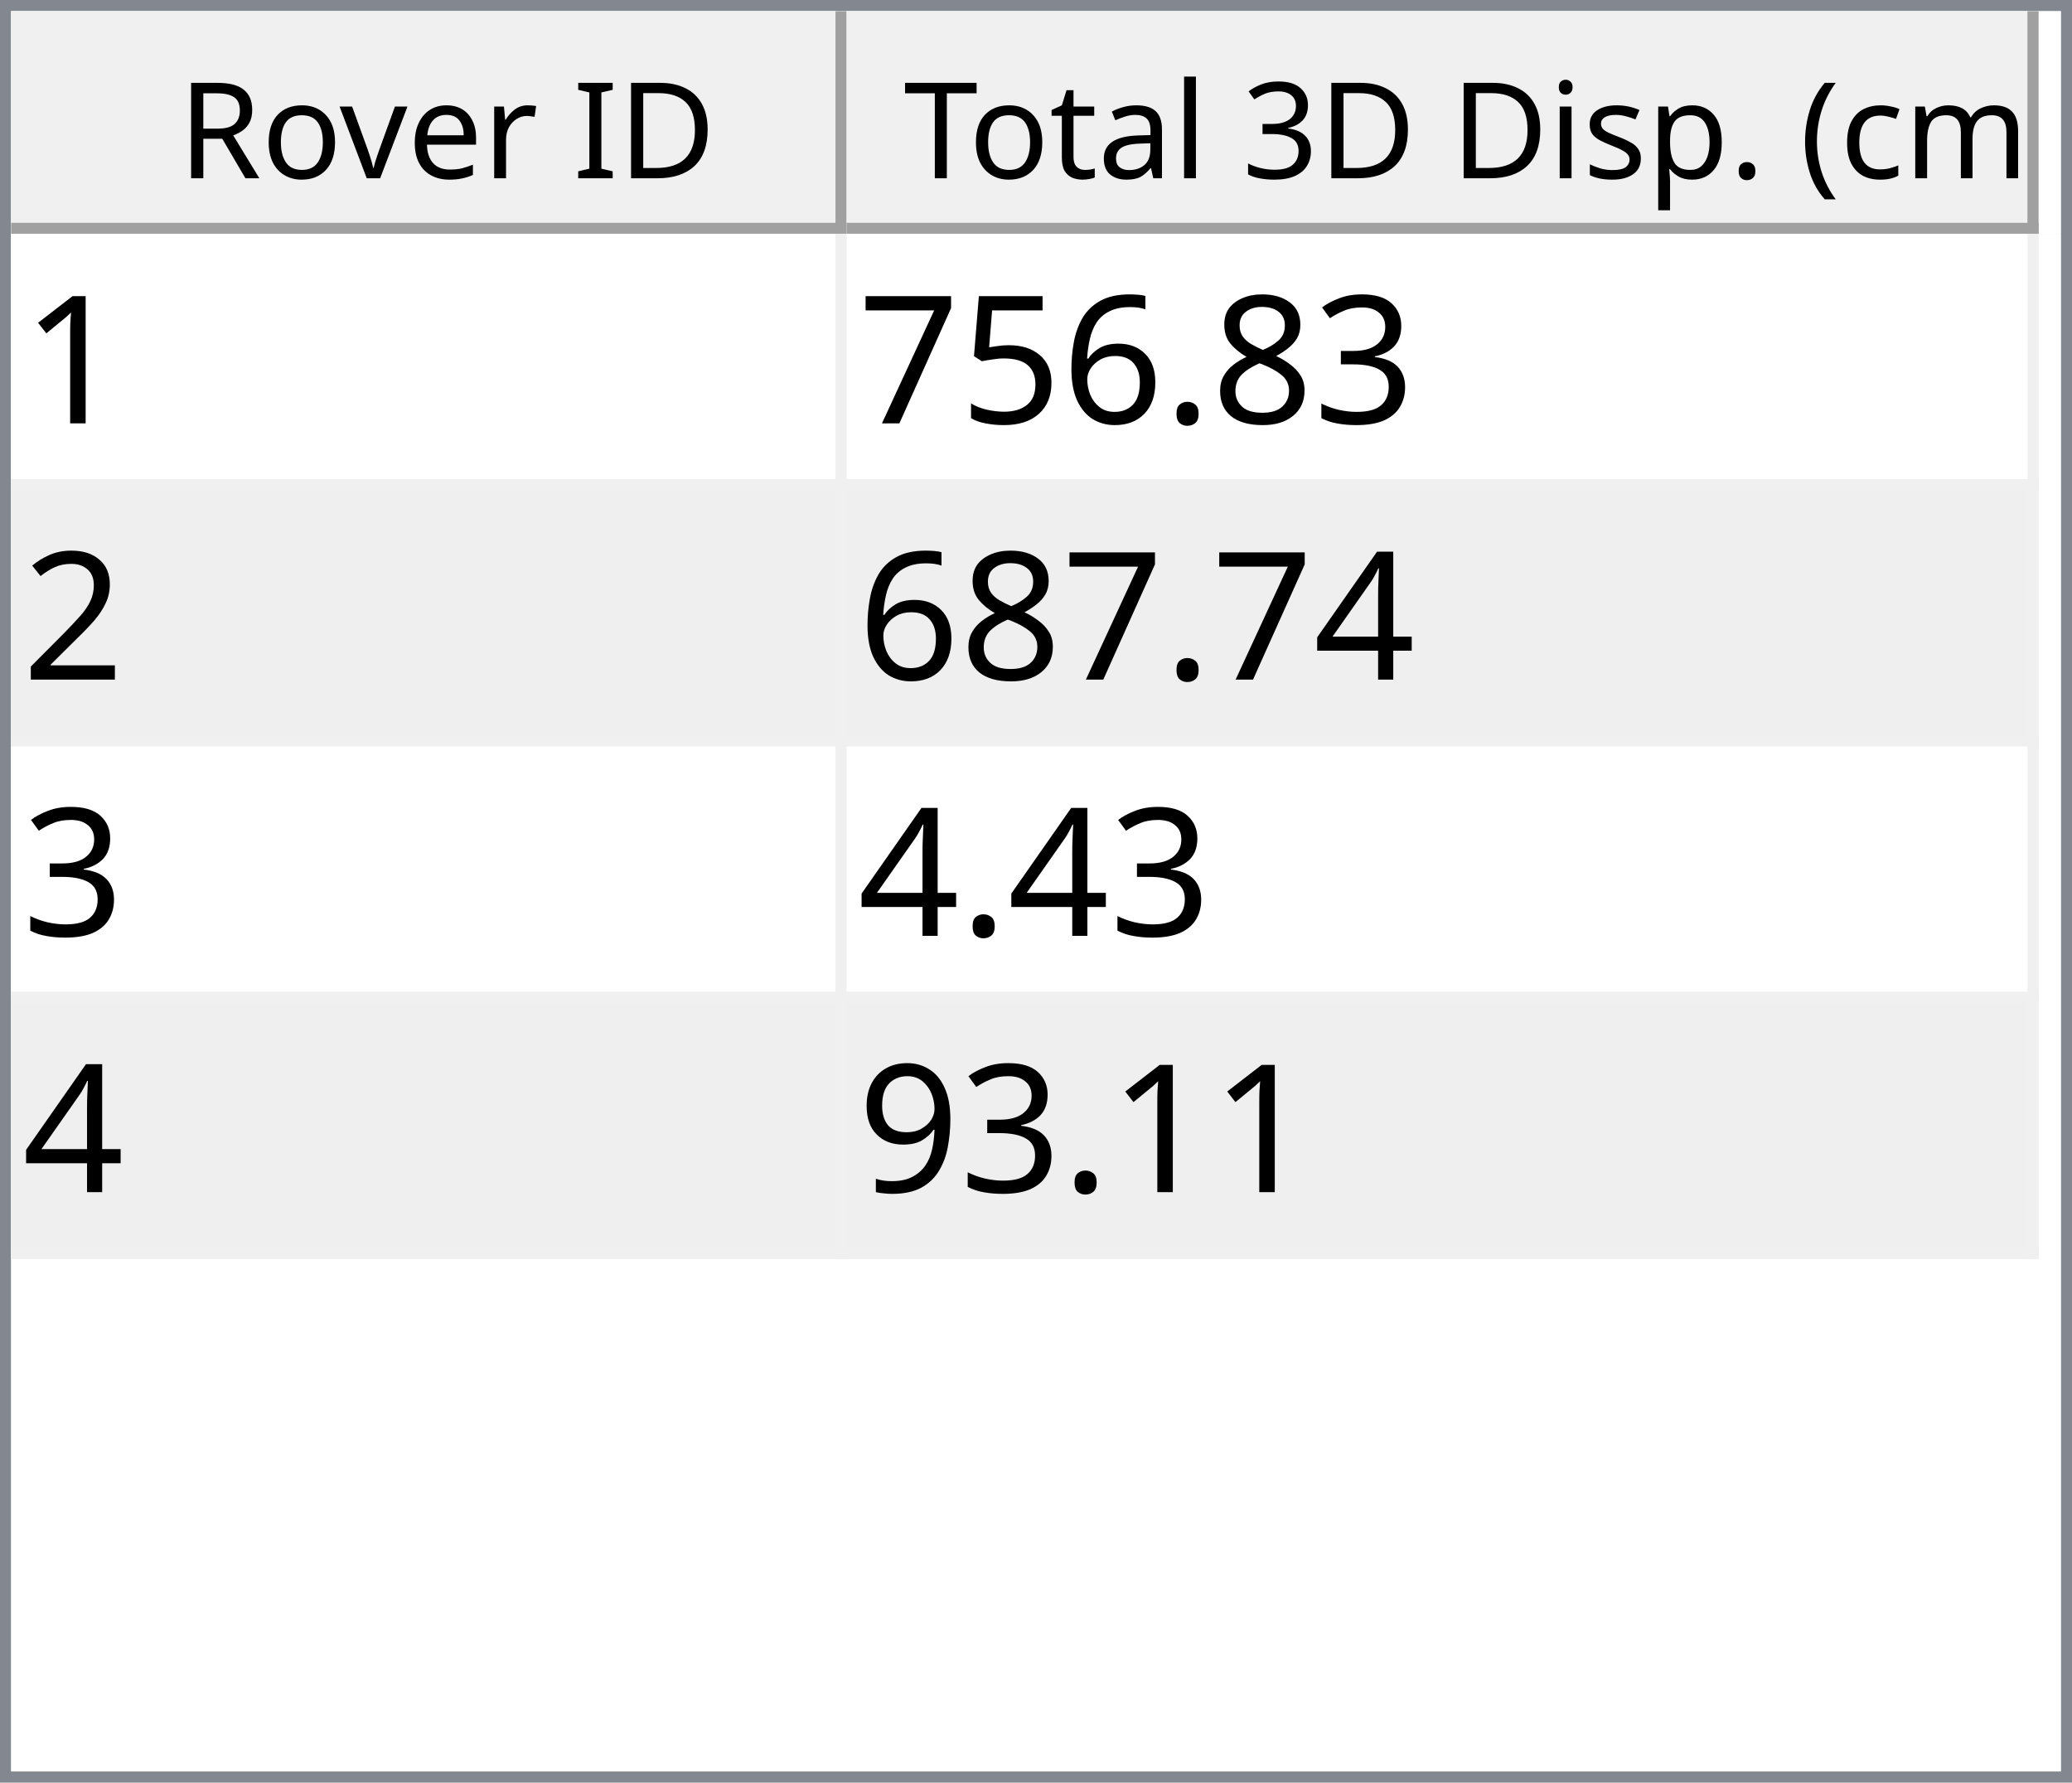
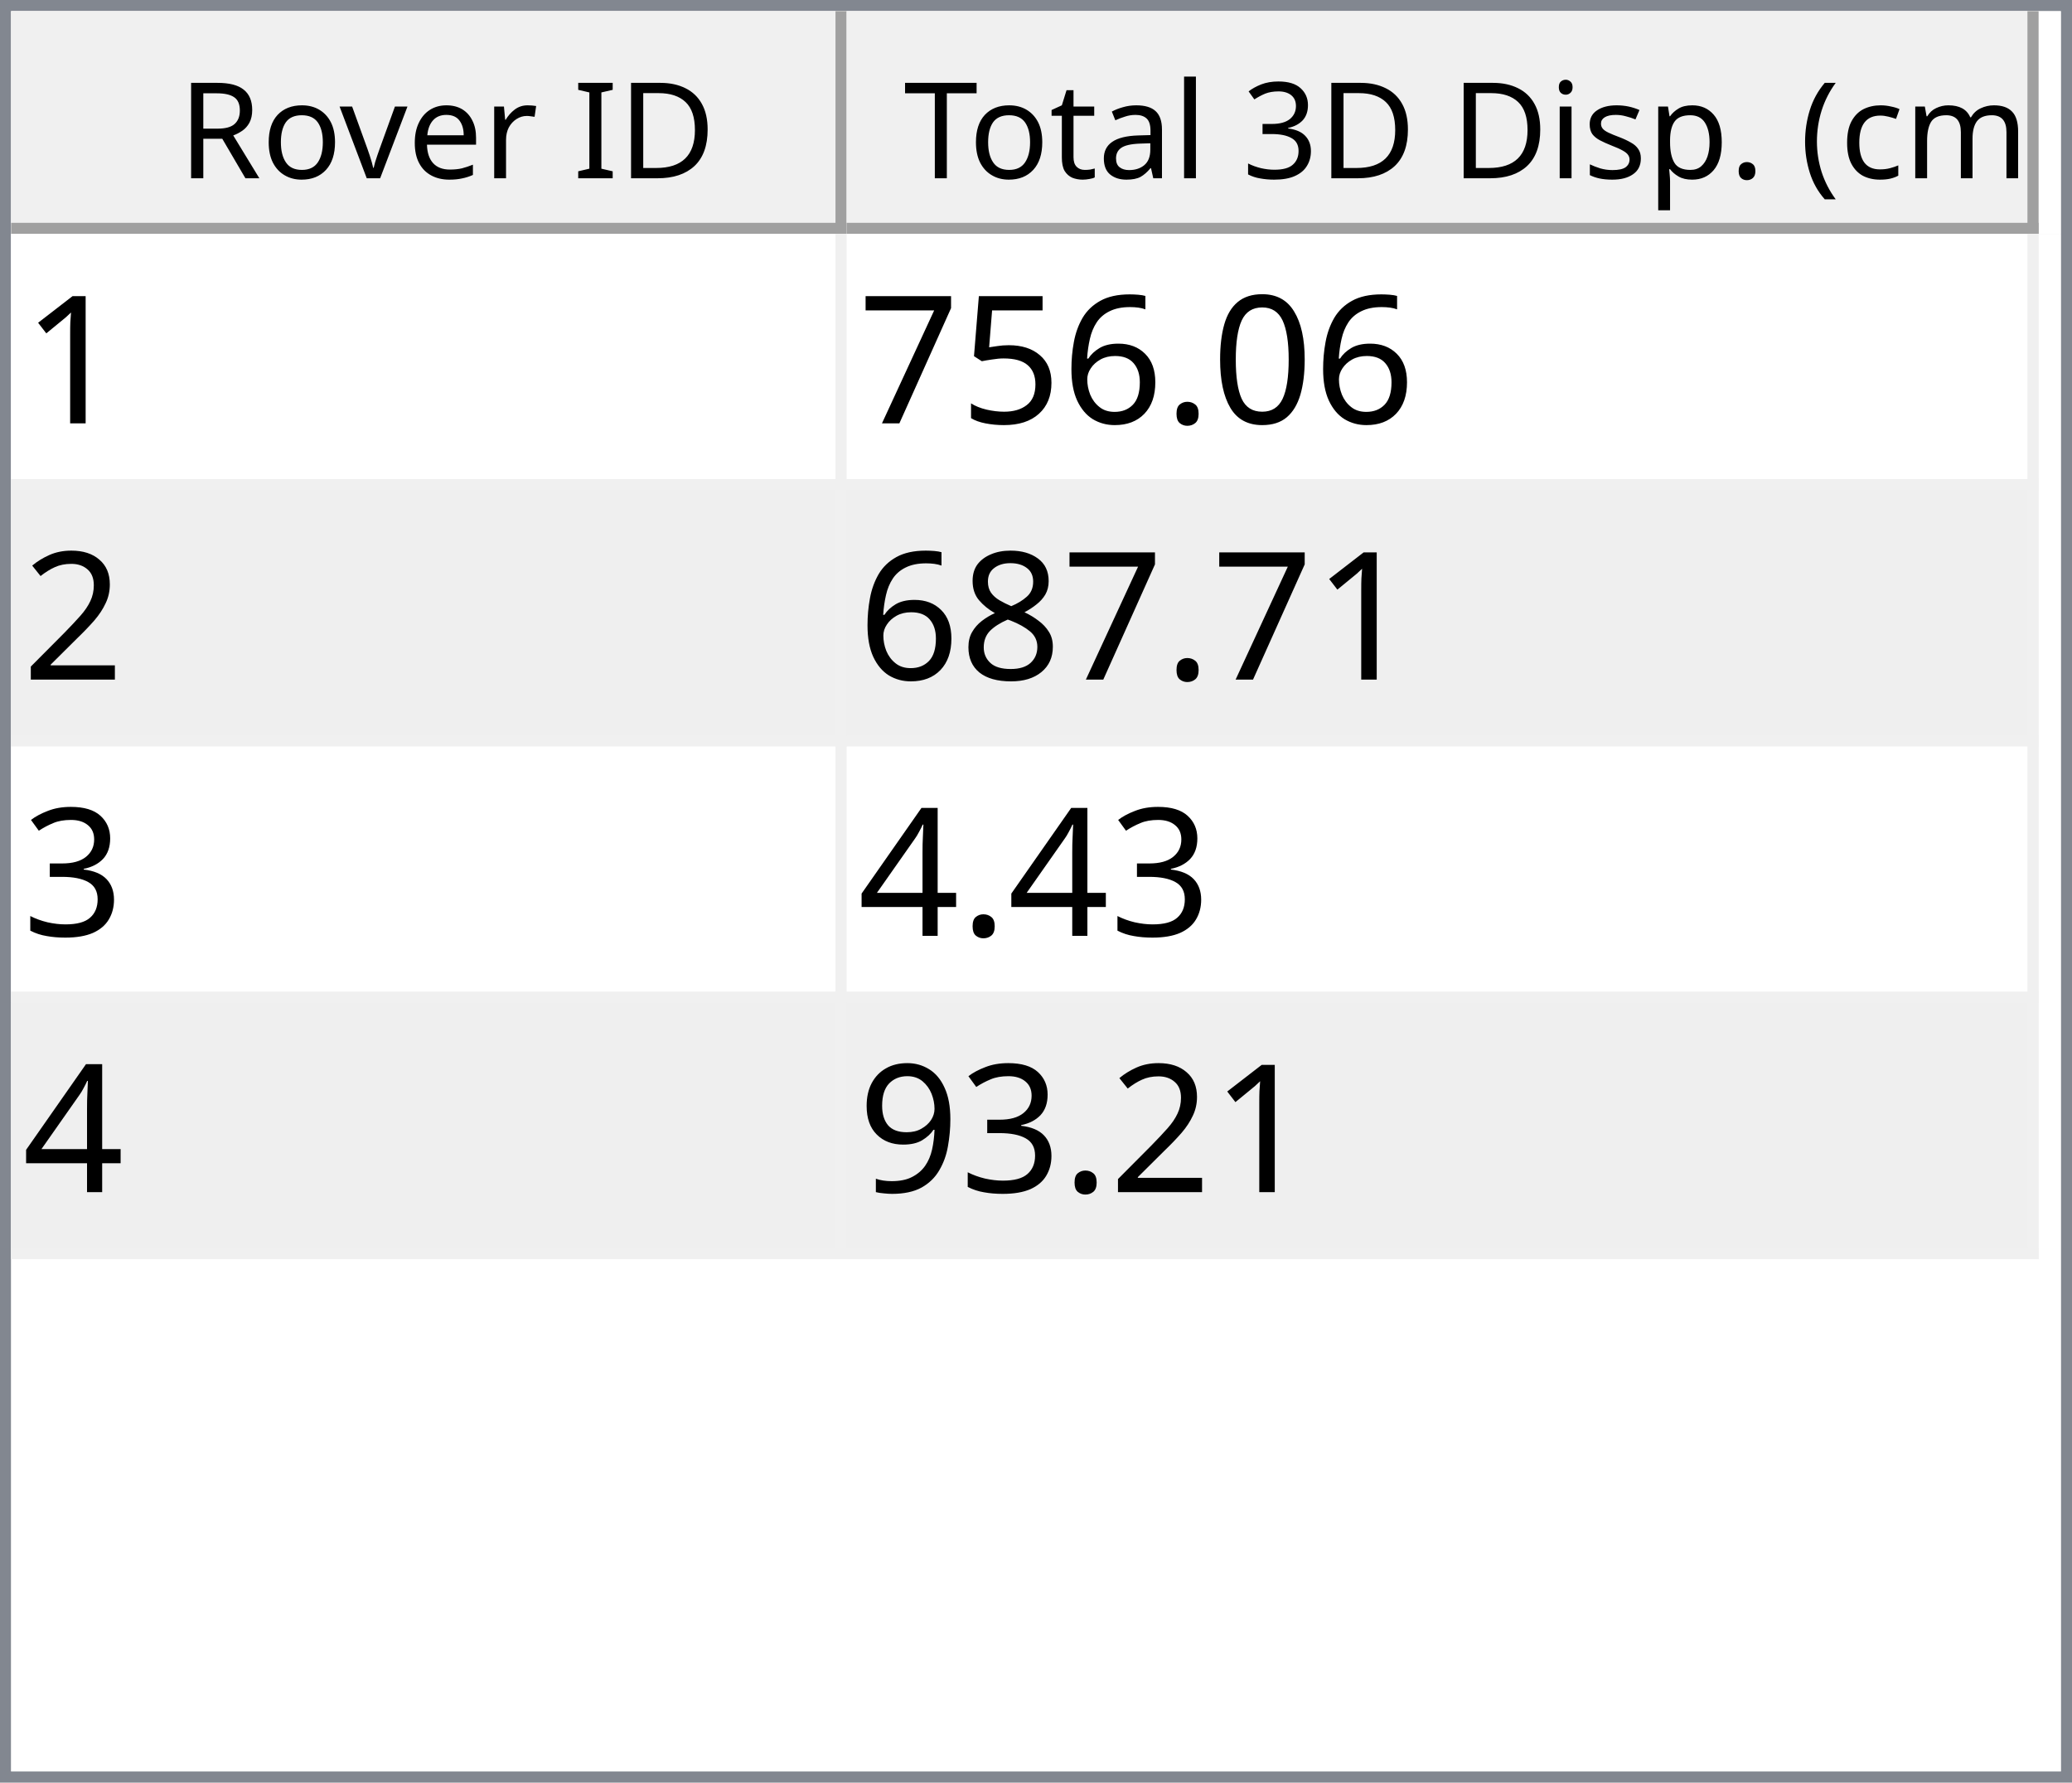
<svg xmlns="http://www.w3.org/2000/svg" style="fill-opacity:1; color-rendering:auto; color-interpolation:auto; text-rendering:auto; stroke:black; stroke-linecap:square; stroke-miterlimit:10; shape-rendering:auto; stroke-opacity:1; fill:black; stroke-dasharray:none; font-weight:normal; stroke-width:1; font-family:'Dialog'; font-style:normal; stroke-linejoin:miter; font-size:12px; stroke-dashoffset:0; image-rendering:auto;" width="186" height="160">
  <defs id="genericDefs" />
  <g>
    <defs id="defs1">
      <clipPath clipPathUnits="userSpaceOnUse" id="clipPath1">
        <path d="M0 0 L186 0 L186 160 L0 160 L0 0 Z" />
      </clipPath>
      <clipPath clipPathUnits="userSpaceOnUse" id="clipPath2">
        <path d="M0 0 L0 160 L186 160 L186 0 Z" />
      </clipPath>
      <clipPath clipPathUnits="userSpaceOnUse" id="clipPath3">
        <path d="M0 0 L0 20 L184 20 L184 0 Z" />
      </clipPath>
      <clipPath clipPathUnits="userSpaceOnUse" id="clipPath4">
        <path d="M0 0 L0 20 L75 20 L75 0 Z" />
      </clipPath>
      <clipPath clipPathUnits="userSpaceOnUse" id="clipPath5">
        <path d="M1 1 L1 19 L74 19 L74 1 Z" />
      </clipPath>
      <clipPath clipPathUnits="userSpaceOnUse" id="clipPath6">
        <path d="M0 0 L0 18 L73 18 L73 0 Z" />
      </clipPath>
      <clipPath clipPathUnits="userSpaceOnUse" id="clipPath7">
        <path d="M-0.5 -0.5 L-0.5 19.5 L74.5 19.5 L74.5 -0.5 Z" />
      </clipPath>
      <clipPath clipPathUnits="userSpaceOnUse" id="clipPath8">
        <path d="M0 0 L0 20 L107 20 L107 0 Z" />
      </clipPath>
      <clipPath clipPathUnits="userSpaceOnUse" id="clipPath9">
        <path d="M1 1 L1 19 L106 19 L106 1 Z" />
      </clipPath>
      <clipPath clipPathUnits="userSpaceOnUse" id="clipPath10">
        <path d="M0 0 L0 18 L105 18 L105 0 Z" />
      </clipPath>
      <clipPath clipPathUnits="userSpaceOnUse" id="clipPath11">
        <path d="M-0.5 -0.5 L-0.5 19.5 L106.5 19.5 L106.5 -0.5 Z" />
      </clipPath>
      <clipPath clipPathUnits="userSpaceOnUse" id="clipPath12">
        <path d="M0 0 L0 138 L184 138 L184 0 Z" />
      </clipPath>
      <clipPath clipPathUnits="userSpaceOnUse" id="clipPath13">
        <path d="M0 0 L0 92 L182 92 L182 0 Z" />
      </clipPath>
      <clipPath clipPathUnits="userSpaceOnUse" id="clipPath14">
        <path d="M-0.5 -0.5 L-0.5 91.5 L181.5 91.5 L181.5 -0.5 Z" />
      </clipPath>
      <clipPath clipPathUnits="userSpaceOnUse" id="clipPath15">
        <path d="M0 0 L0 22 L74 22 L74 0 Z" />
      </clipPath>
      <clipPath clipPathUnits="userSpaceOnUse" id="clipPath16">
        <path d="M0 0 L0 22 L106 22 L106 0 Z" />
      </clipPath>
      <font horiz-adv-x="64.551" id="font1">
        <font-face ascent="107.91" descent="25.098" units-per-em="100" style="font-style:normal; font-family:Segoe UI; font-weight:normal;" />
        <missing-glyph horiz-adv-x="64.551" d="M8.109 0 L8.109 68.266 L56.453 68.266 L56.453 0 L8.109 0 ZM15.328 7.234 L49.219 7.234 L49.219 61.031 L15.328 61.031 L15.328 7.234 Z" />
        <glyph unicode="D" horiz-adv-x="70.117" d="M9.188 0 L9.188 70.016 L28.516 70.016 Q65.531 70.016 65.531 35.891 Q65.531 19.672 55.25 9.836 Q44.969 0 27.734 0 L9.188 0 ZM17.391 62.594 L17.391 7.422 L27.828 7.422 Q41.609 7.422 49.273 14.797 Q56.938 22.172 56.938 35.688 Q56.938 62.594 28.328 62.594 L17.391 62.594 Z" />
        <glyph unicode="I" horiz-adv-x="26.611" d="M17.391 0 L9.188 0 L9.188 70.016 L17.391 70.016 L17.391 0 Z" />
        <glyph unicode=" " horiz-adv-x="27.393" d="" />
        <glyph unicode="r" horiz-adv-x="34.766" d="M34.188 41.891 Q32.078 43.5 28.125 43.5 Q23 43.5 19.555 38.672 Q16.109 33.844 16.109 25.484 L16.109 0 L8.109 0 L8.109 50 L16.109 50 L16.109 39.703 L16.312 39.703 Q18.016 44.969 21.531 47.922 Q25.047 50.875 29.391 50.875 Q32.516 50.875 34.188 50.203 L34.188 41.891 Z" />
        <glyph unicode="e" horiz-adv-x="52.295" d="M48.297 23 L12.984 23 Q13.188 14.656 17.484 10.109 Q21.781 5.562 29.297 5.562 Q37.75 5.562 44.828 11.141 L44.828 3.609 Q38.234 -1.172 27.391 -1.172 Q16.797 -1.172 10.742 5.641 Q4.688 12.453 4.688 24.812 Q4.688 36.469 11.305 43.82 Q17.922 51.172 27.734 51.172 Q37.547 51.172 42.922 44.828 Q48.297 38.484 48.297 27.203 L48.297 23 ZM40.094 29.781 Q40.047 36.719 36.75 40.578 Q33.453 44.438 27.594 44.438 Q21.922 44.438 17.969 40.383 Q14.016 36.328 13.094 29.781 L40.094 29.781 Z" />
        <glyph unicode="v" horiz-adv-x="47.9" d="M47.406 50 L27.484 0 L19.625 0 L0.688 50 L9.469 50 L22.172 13.672 Q23.578 9.672 23.922 6.688 L24.125 6.688 Q24.609 10.453 25.688 13.484 L38.969 50 L47.406 50 Z" />
        <glyph unicode="o" horiz-adv-x="58.594" d="M29 -1.172 Q17.922 -1.172 11.305 5.836 Q4.688 12.844 4.688 24.422 Q4.688 37.016 11.57 44.094 Q18.453 51.172 30.172 51.172 Q41.359 51.172 47.633 44.289 Q53.906 37.406 53.906 25.203 Q53.906 13.234 47.141 6.031 Q40.375 -1.172 29 -1.172 ZM29.594 44.438 Q21.875 44.438 17.383 39.188 Q12.891 33.938 12.891 24.703 Q12.891 15.828 17.43 10.695 Q21.969 5.562 29.594 5.562 Q37.359 5.562 41.531 10.594 Q45.703 15.625 45.703 24.906 Q45.703 34.281 41.531 39.359 Q37.359 44.438 29.594 44.438 Z" />
        <glyph unicode="R" horiz-adv-x="59.814" d="M59.375 0 L49.609 0 L37.891 19.625 Q36.281 22.359 34.766 24.289 Q33.25 26.219 31.664 27.438 Q30.078 28.656 28.25 29.219 Q26.422 29.781 24.125 29.781 L17.391 29.781 L17.391 0 L9.188 0 L9.188 70.016 L30.078 70.016 Q34.672 70.016 38.555 68.867 Q42.438 67.719 45.289 65.375 Q48.141 63.031 49.758 59.547 Q51.375 56.062 51.375 51.375 Q51.375 47.703 50.273 44.656 Q49.172 41.609 47.148 39.211 Q45.125 36.812 42.266 35.133 Q39.406 33.453 35.844 32.516 L35.844 32.328 Q37.594 31.547 38.891 30.547 Q40.188 29.547 41.359 28.18 Q42.531 26.812 43.68 25.078 Q44.828 23.344 46.234 21.047 L59.375 0 ZM17.391 62.594 L17.391 37.203 L28.516 37.203 Q31.594 37.203 34.203 38.133 Q36.812 39.062 38.719 40.797 Q40.625 42.531 41.703 45.047 Q42.781 47.562 42.781 50.688 Q42.781 56.297 39.141 59.445 Q35.5 62.594 28.609 62.594 L17.391 62.594 Z" />
        <glyph unicode=")" horiz-adv-x="30.176" d="M8.297 -15.922 L1.172 -15.922 Q16.406 2.344 16.406 26.812 Q16.406 51.469 1.078 70.016 L8.297 70.016 Q23.531 52.156 23.531 26.703 Q23.531 1.375 8.297 -15.922 Z" />
        <glyph unicode="m" horiz-adv-x="86.133" d="M79.109 0 L71.094 0 L71.094 28.719 Q71.094 37.016 68.531 40.727 Q65.969 44.438 59.906 44.438 Q54.781 44.438 51.195 39.75 Q47.609 35.062 47.609 28.516 L47.609 0 L39.594 0 L39.594 29.688 Q39.594 44.438 28.219 44.438 Q22.953 44.438 19.531 40.016 Q16.109 35.594 16.109 28.516 L16.109 0 L8.109 0 L8.109 50 L16.109 50 L16.109 42.094 L16.312 42.094 Q21.625 51.172 31.844 51.172 Q36.969 51.172 40.773 48.312 Q44.578 45.453 46 40.828 Q51.562 51.172 62.594 51.172 Q79.109 51.172 79.109 30.812 L79.109 0 Z" />
        <glyph unicode="c" horiz-adv-x="46.191" d="M42.188 2.297 Q36.422 -1.172 28.516 -1.172 Q17.828 -1.172 11.258 5.789 Q4.688 12.75 4.688 23.828 Q4.688 36.188 11.766 43.68 Q18.844 51.172 30.672 51.172 Q37.25 51.172 42.281 48.734 L42.281 40.531 Q36.719 44.438 30.375 44.438 Q22.703 44.438 17.797 38.945 Q12.891 33.453 12.891 24.516 Q12.891 15.719 17.508 10.641 Q22.125 5.562 29.891 5.562 Q36.422 5.562 42.188 9.906 L42.188 2.297 Z" />
        <glyph unicode="(" horiz-adv-x="30.176" d="M29.109 -15.922 L21.969 -15.922 Q6.844 1.375 6.844 26.703 Q6.844 52.156 21.969 70.016 L29.203 70.016 Q13.875 51.469 13.875 26.812 Q13.875 2.344 29.109 -15.922 Z" />
        <glyph unicode="." horiz-adv-x="21.68" d="M10.891 -1.078 Q8.641 -1.078 7.055 0.539 Q5.469 2.156 5.469 4.391 Q5.469 6.641 7.055 8.273 Q8.641 9.906 10.891 9.906 Q13.188 9.906 14.797 8.273 Q16.406 6.641 16.406 4.391 Q16.406 2.156 14.797 0.539 Q13.188 -1.078 10.891 -1.078 Z" />
        <glyph unicode="p" horiz-adv-x="58.789" d="M16.312 7.234 L16.109 7.234 L16.109 -23 L8.109 -23 L8.109 50 L16.109 50 L16.109 41.219 L16.312 41.219 Q22.219 51.172 33.594 51.172 Q43.266 51.172 48.688 44.461 Q54.109 37.75 54.109 26.469 Q54.109 13.922 48 6.375 Q41.891 -1.172 31.297 -1.172 Q21.578 -1.172 16.312 7.234 ZM16.109 27.391 L16.109 20.406 Q16.109 14.203 20.141 9.883 Q24.172 5.562 30.375 5.562 Q37.641 5.562 41.773 11.133 Q45.906 16.703 45.906 26.609 Q45.906 34.969 42.047 39.703 Q38.188 44.438 31.594 44.438 Q24.609 44.438 20.359 39.578 Q16.109 34.719 16.109 27.391 Z" />
        <glyph unicode="s" horiz-adv-x="42.432" d="M5.078 1.812 L5.078 10.406 Q11.625 5.562 19.484 5.562 Q30.031 5.562 30.031 12.594 Q30.031 14.594 29.125 15.992 Q28.219 17.391 26.68 18.461 Q25.141 19.531 23.07 20.383 Q21 21.234 18.609 22.172 Q15.281 23.484 12.766 24.828 Q10.25 26.172 8.57 27.859 Q6.891 29.547 6.031 31.695 Q5.172 33.844 5.172 36.719 Q5.172 40.234 6.789 42.945 Q8.406 45.656 11.086 47.484 Q13.766 49.312 17.211 50.242 Q20.656 51.172 24.312 51.172 Q30.812 51.172 35.938 48.922 L35.938 40.828 Q30.422 44.438 23.25 44.438 Q21 44.438 19.195 43.922 Q17.391 43.406 16.094 42.477 Q14.797 41.547 14.086 40.258 Q13.375 38.969 13.375 37.406 Q13.375 35.453 14.086 34.133 Q14.797 32.812 16.164 31.789 Q17.531 30.766 19.484 29.938 Q21.438 29.109 23.922 28.125 Q27.25 26.859 29.883 25.516 Q32.516 24.172 34.375 22.484 Q36.234 20.797 37.234 18.602 Q38.234 16.406 38.234 13.375 Q38.234 9.672 36.602 6.938 Q34.969 4.203 32.234 2.398 Q29.5 0.594 25.93 -0.289 Q22.359 -1.172 18.453 -1.172 Q10.75 -1.172 5.078 1.812 Z" />
        <glyph unicode="i" horiz-adv-x="24.219" d="M12.203 62.703 Q10.062 62.703 8.547 64.164 Q7.031 65.625 7.031 67.875 Q7.031 70.125 8.547 71.609 Q10.062 73.094 12.203 73.094 Q14.406 73.094 15.945 71.609 Q17.484 70.125 17.484 67.875 Q17.484 65.719 15.945 64.211 Q14.406 62.703 12.203 62.703 ZM16.109 0 L8.109 0 L8.109 50 L16.109 50 L16.109 0 Z" />
        <glyph unicode="3" horiz-adv-x="53.906" d="M46.531 19.828 Q46.531 15.094 44.75 11.211 Q42.969 7.328 39.719 4.57 Q36.469 1.812 31.93 0.297 Q27.391 -1.219 21.922 -1.219 Q11.922 -1.219 6 2.594 L6 11.188 Q13.094 5.609 22.219 5.609 Q25.875 5.609 28.828 6.539 Q31.781 7.469 33.906 9.227 Q36.031 10.984 37.18 13.477 Q38.328 15.969 38.328 19.094 Q38.328 32.812 18.797 32.812 L12.984 32.812 L12.984 39.594 L18.5 39.594 Q35.797 39.594 35.797 52.484 Q35.797 64.406 22.609 64.406 Q15.188 64.406 8.688 59.422 L8.688 67.188 Q15.375 71.188 24.609 71.188 Q29 71.188 32.57 69.969 Q36.141 68.75 38.68 66.555 Q41.219 64.359 42.609 61.281 Q44 58.203 44 54.5 Q44 40.672 30.031 36.719 L30.031 36.531 Q33.594 36.141 36.625 34.797 Q39.656 33.453 41.852 31.305 Q44.047 29.156 45.289 26.25 Q46.531 23.344 46.531 19.828 Z" />
        <glyph unicode="l" horiz-adv-x="24.219" d="M16.109 0 L8.109 0 L8.109 74.031 L16.109 74.031 L16.109 0 Z" />
        <glyph unicode="a" horiz-adv-x="50.879" d="M43.891 0 L35.891 0 L35.891 7.812 L35.688 7.812 Q30.469 -1.172 20.312 -1.172 Q12.844 -1.172 8.617 2.781 Q4.391 6.734 4.391 13.281 Q4.391 27.297 20.906 29.594 L35.891 31.688 Q35.891 44.438 25.594 44.438 Q16.547 44.438 9.281 38.281 L9.281 46.484 Q16.656 51.172 26.266 51.172 Q43.891 51.172 43.891 32.516 L43.891 0 ZM35.891 25.297 L23.828 23.641 Q18.266 22.859 15.43 20.875 Q12.594 18.891 12.594 13.875 Q12.594 10.203 15.211 7.883 Q17.828 5.562 22.172 5.562 Q28.125 5.562 32.008 9.742 Q35.891 13.922 35.891 20.312 L35.891 25.297 Z" />
        <glyph unicode="t" horiz-adv-x="33.887" d="M31.297 0.484 Q28.469 -1.078 23.828 -1.078 Q10.688 -1.078 10.688 13.578 L10.688 43.172 L2.094 43.172 L2.094 50 L10.688 50 L10.688 62.203 L18.703 64.797 L18.703 50 L31.297 50 L31.297 43.172 L18.703 43.172 L18.703 14.984 Q18.703 9.969 20.414 7.82 Q22.125 5.672 26.078 5.672 Q29.109 5.672 31.297 7.328 L31.297 0.484 Z" />
        <glyph unicode="T" horiz-adv-x="52.393" d="M50.594 62.594 L30.375 62.594 L30.375 0 L22.172 0 L22.172 62.594 L2 62.594 L2 70.016 L50.594 70.016 L50.594 62.594 Z" />
      </font>
      <font horiz-adv-x="75.0" id="font2">
        <font-face ascent="100.537" descent="21.973" units-per-em="100" style="font-style:normal; font-family:sans-serif; font-weight:normal;" />
        <missing-glyph horiz-adv-x="75.0" d="M12.5 0 L12.5 62.5 L62.5 62.5 L62.5 0 L12.5 0 ZM14.062 1.562 L60.938 1.562 L60.938 60.938 L14.062 60.938 L14.062 1.562 Z" />
        <glyph unicode="1" horiz-adv-x="55.615" d="M37.25 0 L28.469 0 L28.469 56 Q25.297 52.984 20.141 49.953 Q14.984 46.922 10.891 45.406 L10.891 53.906 Q18.266 57.375 23.781 62.305 Q29.297 67.234 31.594 71.875 L37.25 71.875 L37.25 0 Z" />
-         <glyph unicode="3" horiz-adv-x="55.615" d="M4.203 18.891 L12.984 20.062 Q14.5 12.594 18.141 9.297 Q21.781 6 27 6 Q33.203 6 37.477 10.297 Q41.75 14.594 41.75 20.953 Q41.75 27 37.797 30.93 Q33.844 34.859 27.734 34.859 Q25.25 34.859 21.531 33.891 L22.516 41.609 Q23.391 41.5 23.922 41.5 Q29.547 41.5 34.039 44.43 Q38.531 47.359 38.531 53.469 Q38.531 58.297 35.258 61.477 Q31.984 64.656 26.812 64.656 Q21.688 64.656 18.266 61.43 Q14.844 58.203 13.875 51.766 L5.078 53.328 Q6.688 62.156 12.398 67.016 Q18.109 71.875 26.609 71.875 Q32.469 71.875 37.398 69.359 Q42.328 66.844 44.945 62.5 Q47.562 58.156 47.562 53.266 Q47.562 48.641 45.07 44.828 Q42.578 41.016 37.703 38.766 Q44.047 37.312 47.562 32.695 Q51.078 28.078 51.078 21.141 Q51.078 11.766 44.242 5.25 Q37.406 -1.266 26.953 -1.266 Q17.531 -1.266 11.305 4.352 Q5.078 9.969 4.203 18.891 Z" />
-         <glyph unicode="8" horiz-adv-x="55.615" d="M17.672 38.812 Q12.203 40.828 9.57 44.539 Q6.938 48.25 6.938 53.422 Q6.938 61.234 12.555 66.555 Q18.172 71.875 27.484 71.875 Q36.859 71.875 42.578 66.43 Q48.297 60.984 48.297 53.172 Q48.297 48.188 45.68 44.508 Q43.062 40.828 37.75 38.812 Q44.344 36.672 47.781 31.883 Q51.219 27.094 51.219 20.453 Q51.219 11.281 44.727 5.031 Q38.234 -1.219 27.641 -1.219 Q17.047 -1.219 10.547 5.055 Q4.047 11.328 4.047 20.703 Q4.047 27.688 7.594 32.398 Q11.141 37.109 17.672 38.812 ZM15.922 53.719 Q15.922 48.641 19.195 45.414 Q22.469 42.188 27.688 42.188 Q32.766 42.188 36.016 45.383 Q39.266 48.578 39.266 53.219 Q39.266 58.062 35.914 61.359 Q32.562 64.656 27.594 64.656 Q22.562 64.656 19.242 61.43 Q15.922 58.203 15.922 53.719 ZM13.094 20.656 Q13.094 16.891 14.875 13.375 Q16.656 9.859 20.172 7.93 Q23.688 6 27.734 6 Q34.031 6 38.133 10.055 Q42.234 14.109 42.234 20.359 Q42.234 26.703 38.016 30.859 Q33.797 35.016 27.438 35.016 Q21.234 35.016 17.164 30.914 Q13.094 26.812 13.094 20.656 Z" />
+         <glyph unicode="0" horiz-adv-x="55.615" d="M4.156 35.297 Q4.156 48 6.766 55.742 Q9.375 63.484 14.523 67.68 Q19.672 71.875 27.484 71.875 Q33.25 71.875 37.594 69.555 Q41.938 67.234 44.773 62.867 Q47.609 58.5 49.219 52.227 Q50.828 45.953 50.828 35.297 Q50.828 22.703 48.242 14.969 Q45.656 7.234 40.508 3.008 Q35.359 -1.219 27.484 -1.219 Q17.141 -1.219 11.234 6.203 Q4.156 15.141 4.156 35.297 ZM13.188 35.297 Q13.188 17.672 17.312 11.836 Q21.438 6 27.484 6 Q33.547 6 37.672 11.859 Q41.797 17.719 41.797 35.297 Q41.797 52.984 37.672 58.789 Q33.547 64.594 27.391 64.594 Q21.344 64.594 17.719 59.469 Q13.188 52.938 13.188 35.297 Z" />
        <glyph unicode="." horiz-adv-x="27.783" d="M9.078 0 L9.078 10.016 L19.094 10.016 L19.094 0 L9.078 0 Z" />
        <glyph unicode="6" horiz-adv-x="55.615" d="M49.75 54.047 L41.016 53.375 Q39.844 58.547 37.703 60.891 Q34.125 64.656 28.906 64.656 Q24.703 64.656 21.531 62.312 Q17.391 59.281 14.992 53.469 Q12.594 47.656 12.5 36.922 Q15.672 41.75 20.266 44.094 Q24.859 46.438 29.891 46.438 Q38.672 46.438 44.852 39.969 Q51.031 33.5 51.031 23.25 Q51.031 16.5 48.125 10.719 Q45.219 4.938 40.141 1.859 Q35.062 -1.219 28.609 -1.219 Q17.625 -1.219 10.695 6.859 Q3.766 14.938 3.766 33.5 Q3.766 54.25 11.422 63.672 Q18.109 71.875 29.438 71.875 Q37.891 71.875 43.289 67.141 Q48.688 62.406 49.75 54.047 ZM13.875 23.188 Q13.875 18.656 15.797 14.508 Q17.719 10.359 21.188 8.18 Q24.656 6 28.469 6 Q34.031 6 38.039 10.492 Q42.047 14.984 42.047 22.703 Q42.047 30.125 38.086 34.398 Q34.125 38.672 28.125 38.672 Q22.172 38.672 18.023 34.398 Q13.875 30.125 13.875 23.188 Z" />
        <glyph unicode="5" horiz-adv-x="55.615" d="M4.156 18.75 L13.375 19.531 Q14.406 12.797 18.141 9.398 Q21.875 6 27.156 6 Q33.5 6 37.891 10.789 Q42.281 15.578 42.281 23.484 Q42.281 31 38.062 35.352 Q33.844 39.703 27 39.703 Q22.75 39.703 19.336 37.773 Q15.922 35.844 13.969 32.766 L5.719 33.844 L12.641 70.609 L48.25 70.609 L48.25 62.203 L19.672 62.203 L15.828 42.969 Q22.266 47.469 29.344 47.469 Q38.719 47.469 45.164 40.969 Q51.609 34.469 51.609 24.266 Q51.609 14.547 45.953 7.469 Q39.062 -1.219 27.156 -1.219 Q17.391 -1.219 11.211 4.25 Q5.031 9.719 4.156 18.75 Z" />
        <glyph unicode="7" horiz-adv-x="55.615" d="M4.734 62.203 L4.734 70.656 L51.078 70.656 L51.078 63.812 Q44.234 56.547 37.523 44.484 Q30.812 32.422 27.156 19.672 Q24.516 10.688 23.781 0 L14.75 0 Q14.891 8.453 18.062 20.414 Q21.234 32.375 27.172 43.484 Q33.109 54.594 39.797 62.203 L4.734 62.203 Z" />
        <glyph unicode="2" horiz-adv-x="55.615" d="M50.344 8.453 L50.344 0 L3.031 0 Q2.938 3.172 4.047 6.109 Q5.859 10.938 9.836 15.625 Q13.812 20.312 21.344 26.469 Q33.016 36.031 37.117 41.625 Q41.219 47.219 41.219 52.203 Q41.219 57.422 37.477 61.008 Q33.734 64.594 27.734 64.594 Q21.391 64.594 17.578 60.789 Q13.766 56.984 13.719 50.25 L4.688 51.172 Q5.609 61.281 11.664 66.578 Q17.719 71.875 27.938 71.875 Q38.234 71.875 44.242 66.164 Q50.25 60.453 50.25 52 Q50.25 47.703 48.492 43.555 Q46.734 39.406 42.656 34.812 Q38.578 30.219 29.109 22.219 Q21.188 15.578 18.945 13.211 Q16.703 10.844 15.234 8.453 L50.344 8.453 Z" />
+         <glyph unicode="8" horiz-adv-x="55.615" d="M17.672 38.812 Q12.203 40.828 9.57 44.539 Q6.938 48.25 6.938 53.422 Q6.938 61.234 12.555 66.555 Q18.172 71.875 27.484 71.875 Q36.859 71.875 42.578 66.43 Q48.297 60.984 48.297 53.172 Q48.297 48.188 45.68 44.508 Q43.062 40.828 37.75 38.812 Q44.344 36.672 47.781 31.883 Q51.219 27.094 51.219 20.453 Q51.219 11.281 44.727 5.031 Q38.234 -1.219 27.641 -1.219 Q17.047 -1.219 10.547 5.055 Q4.047 11.328 4.047 20.703 Q4.047 27.688 7.594 32.398 Q11.141 37.109 17.672 38.812 ZM15.922 53.719 Q15.922 48.641 19.195 45.414 Q22.469 42.188 27.688 42.188 Q32.766 42.188 36.016 45.383 Q39.266 48.578 39.266 53.219 Q39.266 58.062 35.914 61.359 Q32.562 64.656 27.594 64.656 Q22.562 64.656 19.242 61.43 Q15.922 58.203 15.922 53.719 ZM13.094 20.656 Q13.094 16.891 14.875 13.375 Q16.656 9.859 20.172 7.93 Q23.688 6 27.734 6 Q34.031 6 38.133 10.055 Q42.234 14.109 42.234 20.359 Q42.234 26.703 38.016 30.859 Q33.797 35.016 27.438 35.016 Q21.234 35.016 17.164 30.914 Q13.094 26.812 13.094 20.656 Z" />
+         <glyph unicode="3" horiz-adv-x="55.615" d="M4.203 18.891 L12.984 20.062 Q14.5 12.594 18.141 9.297 Q21.781 6 27 6 Q33.203 6 37.477 10.297 Q41.75 14.594 41.75 20.953 Q41.75 27 37.797 30.93 Q33.844 34.859 27.734 34.859 Q25.25 34.859 21.531 33.891 L22.516 41.609 Q23.391 41.5 23.922 41.5 Q29.547 41.5 34.039 44.43 Q38.531 47.359 38.531 53.469 Q38.531 58.297 35.258 61.477 Q31.984 64.656 26.812 64.656 Q21.688 64.656 18.266 61.43 Q14.844 58.203 13.875 51.766 L5.078 53.328 Q6.688 62.156 12.398 67.016 Q18.109 71.875 26.609 71.875 Q32.469 71.875 37.398 69.359 Q42.328 66.844 44.945 62.5 Q47.562 58.156 47.562 53.266 Q47.562 48.641 45.07 44.828 Q42.578 41.016 37.703 38.766 Q44.047 37.312 47.562 32.695 Q51.078 28.078 51.078 21.141 Q51.078 11.766 44.242 5.25 Q37.406 -1.266 26.953 -1.266 Q17.531 -1.266 11.305 4.352 Q5.078 9.969 4.203 18.891 Z" />
        <glyph unicode="4" horiz-adv-x="55.615" d="M32.328 0 L32.328 17.141 L1.266 17.141 L1.266 25.203 L33.938 71.578 L41.109 71.578 L41.109 25.203 L50.781 25.203 L50.781 17.141 L41.109 17.141 L41.109 0 L32.328 0 ZM32.328 25.203 L32.328 57.469 L9.906 25.203 L32.328 25.203 Z" />
        <glyph unicode="9" horiz-adv-x="55.615" d="M5.469 16.547 L13.922 17.328 Q14.984 11.375 18.016 8.688 Q21.047 6 25.781 6 Q29.828 6 32.883 7.859 Q35.938 9.719 37.891 12.82 Q39.844 15.922 41.164 21.195 Q42.484 26.469 42.484 31.938 Q42.484 32.516 42.438 33.688 Q39.797 29.5 35.234 26.883 Q30.672 24.266 25.344 24.266 Q16.453 24.266 10.305 30.711 Q4.156 37.156 4.156 47.703 Q4.156 58.594 10.578 65.234 Q17 71.875 26.656 71.875 Q33.641 71.875 39.43 68.117 Q45.219 64.359 48.219 57.398 Q51.219 50.438 51.219 37.25 Q51.219 23.531 48.242 15.406 Q45.266 7.281 39.383 3.031 Q33.5 -1.219 25.594 -1.219 Q17.188 -1.219 11.867 3.445 Q6.547 8.109 5.469 16.547 ZM41.453 48.141 Q41.453 55.719 37.43 60.156 Q33.406 64.594 27.734 64.594 Q21.875 64.594 17.531 59.812 Q13.188 55.031 13.188 47.406 Q13.188 40.578 17.312 36.305 Q21.438 32.031 27.484 32.031 Q33.594 32.031 37.523 36.305 Q41.453 40.578 41.453 48.141 Z" />
      </font>
    </defs>
    <g style="fill:white; stroke:white;">
      <rect x="0" y="0" width="186" style="clip-path:url(#clipPath1); stroke:none;" height="160" />
    </g>
    <g style="fill:white; text-rendering:optimizeSpeed; color-rendering:optimizeSpeed; image-rendering:optimizeSpeed; shape-rendering:crispEdges; stroke:white; color-interpolation:sRGB;">
      <rect x="0" width="186" height="160" y="0" style="stroke:none;" />
      <path style="stroke:none;" d="M0 160 L186 160 L186 0 L0 0 Z" />
    </g>
    <g style="fill:rgb(240,240,240); font-family:'Segoe UI'; stroke:rgb(240,240,240);">
      <rect x="0" y="0" width="186" style="clip-path:url(#clipPath2); stroke:none;" height="160" />
    </g>
    <g style="fill:rgb(130,135,144); font-family:'Segoe UI'; stroke:rgb(130,135,144);">
      <path d="M0 0 L186 0 L186 160 L0 160 L0 0 ZM1 1 L185 1 L185 159 L1 159 L1 1 Z" style="fill-rule:evenodd; clip-path:url(#clipPath2); stroke:none;" />
    </g>
    <g style="fill:white; font-family:'Segoe UI'; stroke:white;" transform="translate(1,1)">
      <rect x="0" y="0" width="184" style="clip-path:url(#clipPath3); stroke:none;" height="20" />
    </g>
    <g style="fill:rgb(240,240,240); font-family:'Segoe UI'; stroke:rgb(240,240,240);" transform="translate(1,1)">
      <rect x="0" y="0" width="75" style="clip-path:url(#clipPath4); stroke:none;" height="20" />
    </g>
    <g style="font-family:'Segoe UI';" transform="translate(2,2)">
      <text x="14" xml:space="preserve" y="14" style="clip-path:url(#clipPath6); stroke:none;">Rover ID</text>
    </g>
    <g style="fill:rgb(160,160,160); font-family:'Segoe UI'; stroke:rgb(160,160,160); stroke-linejoin:bevel;" transform="translate(1.5,1.5)">
      <line x1="74" x2="74" y1="0" style="fill:none; clip-path:url(#clipPath7);" y2="19" />
    </g>
    <g style="fill:rgb(160,160,160); font-family:'Segoe UI'; stroke:rgb(160,160,160); stroke-linejoin:bevel;" transform="matrix(1,0,0,1,1,1) translate(0.5,0.5)">
      <line x1="0" x2="74" y1="19" style="fill:none; clip-path:url(#clipPath7);" y2="19" />
    </g>
    <g style="fill:rgb(240,240,240); font-family:'Segoe UI'; stroke:rgb(240,240,240);" transform="translate(76,1)">
      <rect x="0" y="0" width="107" style="clip-path:url(#clipPath8); stroke:none;" height="20" />
    </g>
    <g style="font-family:'Segoe UI';" transform="translate(77,2)">
      <text x="1" xml:space="preserve" y="14" style="clip-path:url(#clipPath10); stroke:none;"> Total 3D Disp. (cm)</text>
    </g>
    <g style="fill:rgb(160,160,160); font-family:'Segoe UI'; stroke:rgb(160,160,160); stroke-linejoin:bevel;" transform="translate(76.5,1.5)">
      <line x1="106" x2="106" y1="0" style="fill:none; clip-path:url(#clipPath11);" y2="19" />
    </g>
    <g style="fill:rgb(160,160,160); font-family:'Segoe UI'; stroke:rgb(160,160,160); stroke-linejoin:bevel;" transform="matrix(1,0,0,1,76,1) translate(0.5,0.5)">
      <line x1="0" x2="106" y1="19" style="fill:none; clip-path:url(#clipPath11);" y2="19" />
    </g>
    <g style="fill:white; font-family:'Segoe UI'; stroke:white;" transform="translate(1,21)">
      <rect x="0" y="0" width="184" style="clip-path:url(#clipPath12); stroke:none;" height="138" />
    </g>
    <g style="fill:rgb(240,240,240); font-size:16px; font-family:sans-serif; stroke:rgb(240,240,240);" transform="translate(1,21)">
      <rect x="0" y="0" width="182" style="clip-path:url(#clipPath13); stroke:none;" height="92" />
      <line transform="translate(0.5,0.5)" x1="0" x2="181" y1="22" style="clip-path:url(#clipPath14); fill:none; stroke-linejoin:bevel;" y2="22" />
    </g>
    <g transform="matrix(1,0,0,1,1,21) translate(0.5,0.5)" style="fill:rgb(240,240,240); font-size:16px; font-family:sans-serif; stroke:rgb(240,240,240); stroke-linejoin:bevel;">
      <line x1="0" x2="181" y1="45" style="fill:none; clip-path:url(#clipPath14);" y2="45" />
    </g>
    <g transform="matrix(1,0,0,1,1,21) translate(0.5,0.5)" style="fill:rgb(240,240,240); font-size:16px; font-family:sans-serif; stroke:rgb(240,240,240); stroke-linejoin:bevel;">
      <line x1="0" x2="181" y1="68" style="fill:none; clip-path:url(#clipPath14);" y2="68" />
    </g>
    <g transform="matrix(1,0,0,1,1,21) translate(0.5,0.5)" style="fill:rgb(240,240,240); font-size:16px; font-family:sans-serif; stroke:rgb(240,240,240); stroke-linejoin:bevel;">
      <line x1="0" x2="181" y1="91" style="fill:none; clip-path:url(#clipPath14);" y2="91" />
    </g>
    <g transform="matrix(1,0,0,1,1,21) translate(0.5,0.5)" style="fill:rgb(240,240,240); font-size:16px; font-family:sans-serif; stroke:rgb(240,240,240); stroke-linejoin:bevel;">
      <line x1="74" x2="74" y1="0" style="fill:none; clip-path:url(#clipPath14);" y2="91" />
    </g>
    <g transform="matrix(1,0,0,1,1,21) translate(0.5,0.5)" style="fill:rgb(240,240,240); font-size:16px; font-family:sans-serif; stroke:rgb(240,240,240); stroke-linejoin:bevel;">
      <line x1="181" x2="181" y1="0" style="fill:none; clip-path:url(#clipPath14);" y2="91" />
    </g>
    <g style="fill:white; font-size:16px; font-family:sans-serif; stroke:white;" transform="matrix(1,0,0,1,1,21)">
      <rect x="0" y="0" width="74" style="clip-path:url(#clipPath15); stroke:none;" height="22" />
      <text x="1" y="17" style="fill:black; clip-path:url(#clipPath15); stroke:none;" xml:space="preserve">1</text>
    </g>
    <g style="fill:white; font-size:16px; font-family:sans-serif; stroke:white;" transform="matrix(1,0,0,1,1,21) translate(75,0)">
      <rect x="0" y="0" width="106" style="clip-path:url(#clipPath16); stroke:none;" height="22" />
-       <text x="1" y="17" style="fill:black; clip-path:url(#clipPath16); stroke:none;" xml:space="preserve">756.83</text>
+       <text x="1" y="17" style="fill:black; clip-path:url(#clipPath16); stroke:none;" xml:space="preserve">756.06</text>
    </g>
    <g style="fill:rgb(239,239,239); font-size:16px; font-family:sans-serif; stroke:rgb(239,239,239);" transform="matrix(1,0,0,1,1,21) translate(0,23)">
      <rect x="0" y="0" width="74" style="clip-path:url(#clipPath15); stroke:none;" height="22" />
      <text x="1" y="17" style="fill:black; clip-path:url(#clipPath15); stroke:none;" xml:space="preserve">2</text>
    </g>
    <g style="fill:rgb(239,239,239); font-size:16px; font-family:sans-serif; stroke:rgb(239,239,239);" transform="matrix(1,0,0,1,1,21) translate(75,23)">
      <rect x="0" y="0" width="106" style="clip-path:url(#clipPath16); stroke:none;" height="22" />
-       <text x="1" y="17" style="fill:black; clip-path:url(#clipPath16); stroke:none;" xml:space="preserve">687.74</text>
+       <text x="1" y="17" style="fill:black; clip-path:url(#clipPath16); stroke:none;" xml:space="preserve">687.71</text>
    </g>
    <g style="fill:white; font-size:16px; font-family:sans-serif; stroke:white;" transform="matrix(1,0,0,1,1,21) translate(0,46)">
      <rect x="0" y="0" width="74" style="clip-path:url(#clipPath15); stroke:none;" height="22" />
      <text x="1" y="17" style="fill:black; clip-path:url(#clipPath15); stroke:none;" xml:space="preserve">3</text>
    </g>
    <g style="fill:white; font-size:16px; font-family:sans-serif; stroke:white;" transform="matrix(1,0,0,1,1,21) translate(75,46)">
      <rect x="0" y="0" width="106" style="clip-path:url(#clipPath16); stroke:none;" height="22" />
      <text x="1" y="17" style="fill:black; clip-path:url(#clipPath16); stroke:none;" xml:space="preserve">4.43</text>
    </g>
    <g style="fill:rgb(239,239,239); font-size:16px; font-family:sans-serif; stroke:rgb(239,239,239);" transform="matrix(1,0,0,1,1,21) translate(0,69)">
      <rect x="0" y="0" width="74" style="clip-path:url(#clipPath15); stroke:none;" height="22" />
      <text x="1" y="17" style="fill:black; clip-path:url(#clipPath15); stroke:none;" xml:space="preserve">4</text>
    </g>
    <g style="fill:rgb(239,239,239); font-size:16px; font-family:sans-serif; stroke:rgb(239,239,239);" transform="matrix(1,0,0,1,1,21) translate(75,69)">
      <rect x="0" y="0" width="106" style="clip-path:url(#clipPath16); stroke:none;" height="22" />
-       <text x="1" y="17" style="fill:black; clip-path:url(#clipPath16); stroke:none;" xml:space="preserve">93.11</text>
+       <text x="1" y="17" style="fill:black; clip-path:url(#clipPath16); stroke:none;" xml:space="preserve">93.21</text>
    </g>
  </g>
</svg>
